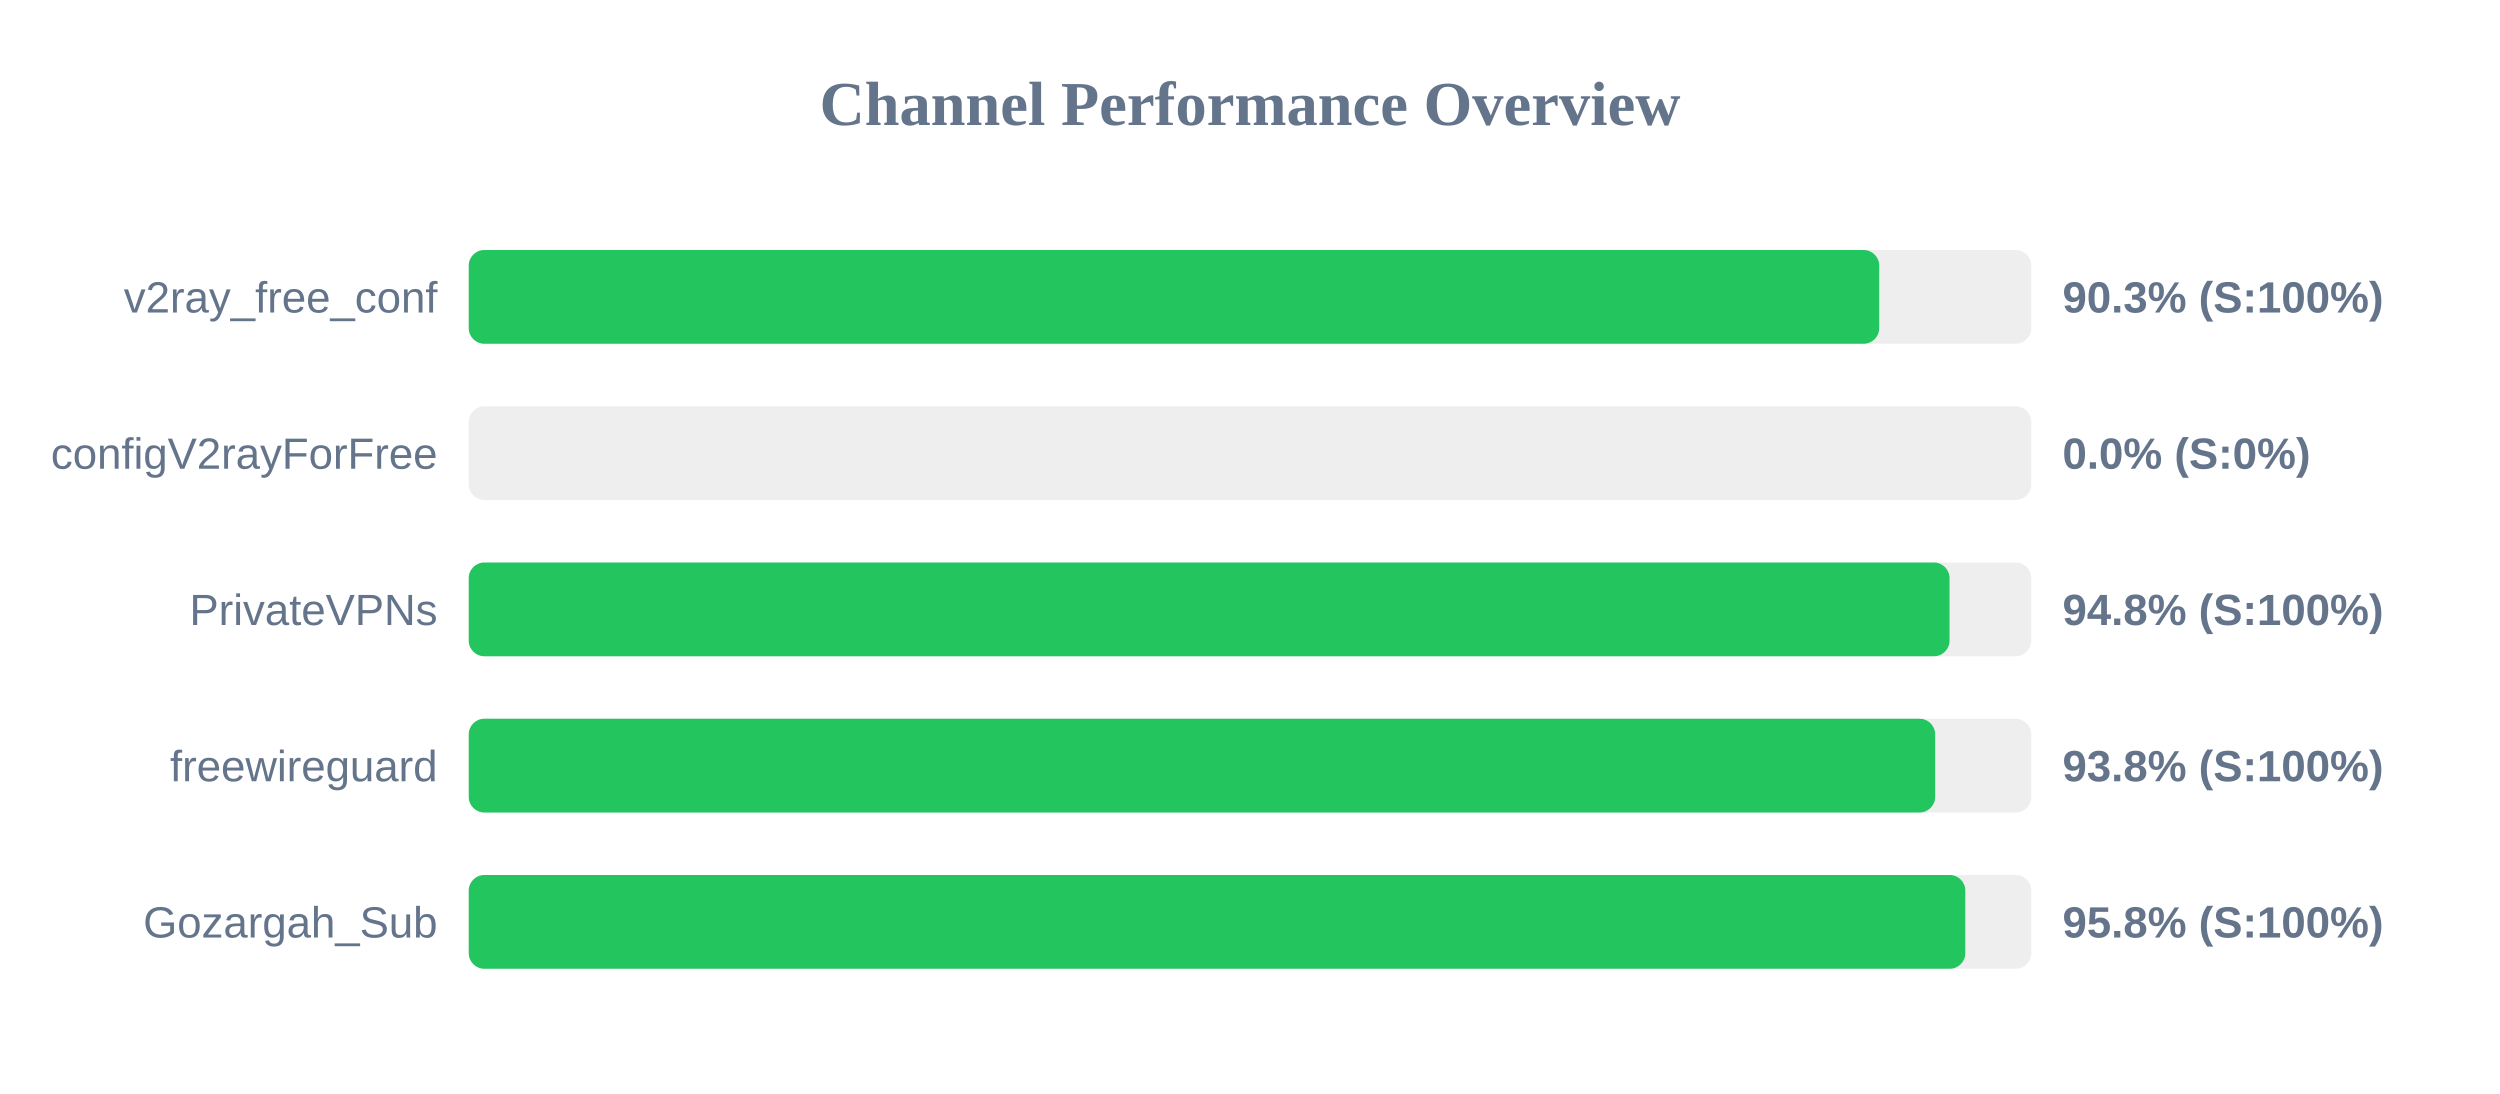
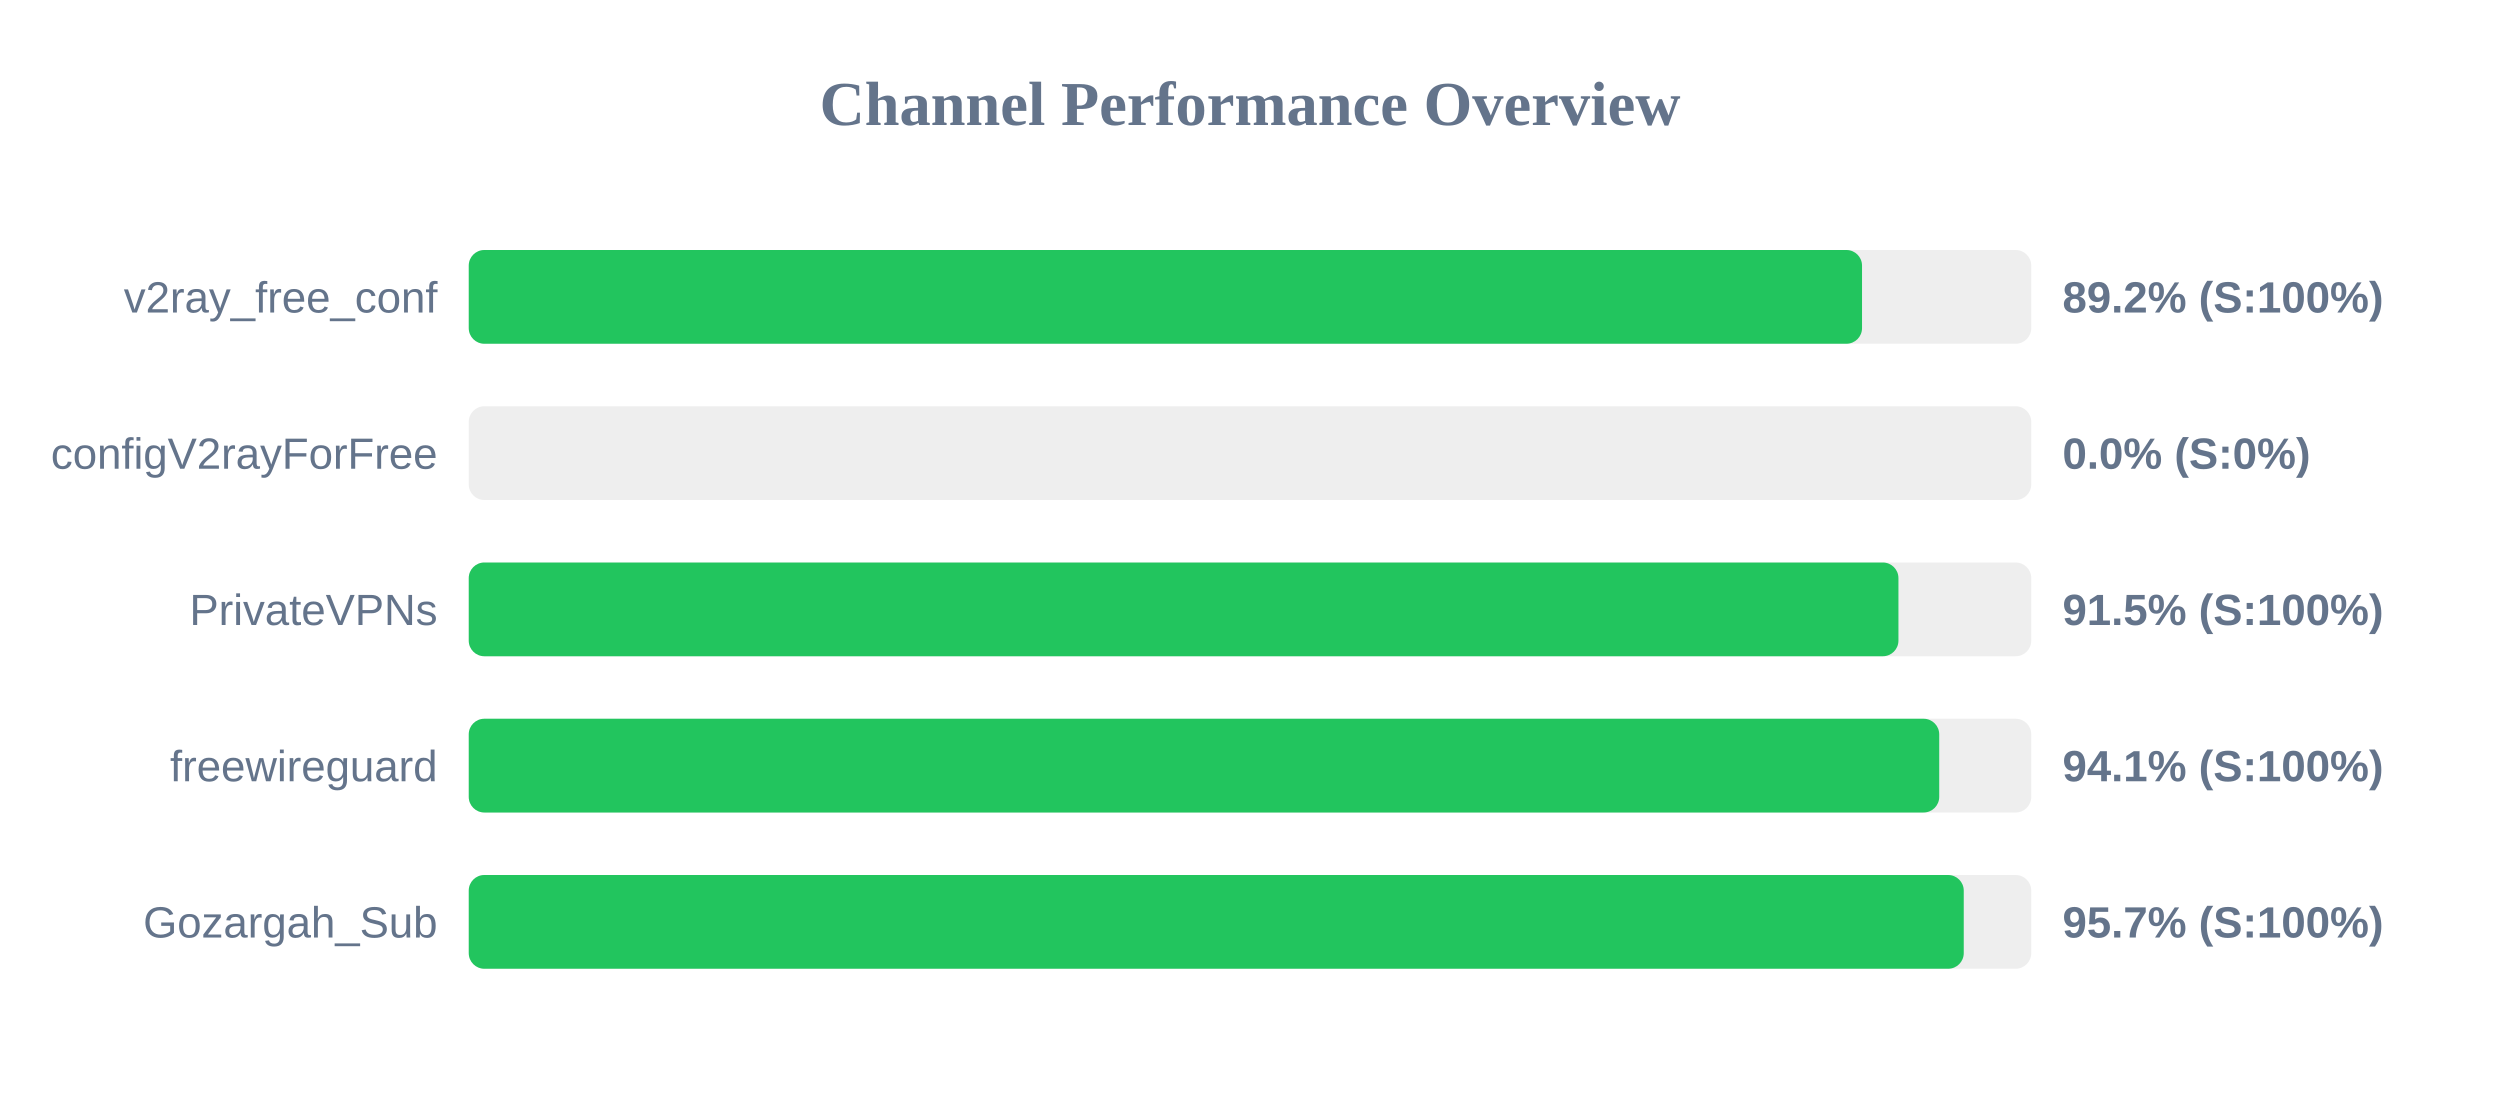
<svg xmlns="http://www.w3.org/2000/svg" width="800" height="350" version="1.1">
  <style>
        .row { font: 14px Arial; fill: #64748b; }
        .score { font: bold 14px Arial; fill: #64748b; }
    </style>
  <text x="400" y="40" text-anchor="middle" font-size="20px" font-weight="bold" fill="#64748b">Channel Performance Overview</text>
  <rect x="150" y="80" width="500" height="30" fill="#eee" rx="5" />
-   <rect x="150" y="80" width="451.35" height="30" fill="#22c55e" rx="5" />
+   <rect x="150" y="80" width="445.85" height="30" fill="#22c55e" rx="5" />
  <text x="140" y="100" text-anchor="end" class="row">v2ray_free_conf</text>
-   <text x="660" y="100" text-anchor="start" class="score">90.3% (S:100%)</text>
+   <text x="660" y="100" text-anchor="start" class="score">89.2% (S:100%)</text>
  <rect x="150" y="130" width="500" height="30" fill="#eee" rx="5" />
  <rect x="150" y="130" width="0.0" height="30" fill="#ef4444" rx="5" />
  <text x="140" y="150" text-anchor="end" class="row">configV2rayForFree</text>
  <text x="660" y="150" text-anchor="start" class="score">0.0% (S:0%)</text>
  <rect x="150" y="180" width="500" height="30" fill="#eee" rx="5" />
-   <rect x="150" y="180" width="473.85" height="30" fill="#22c55e" rx="5" />
+   <rect x="150" y="180" width="457.5" height="30" fill="#22c55e" rx="5" />
  <text x="140" y="200" text-anchor="end" class="row">PrivateVPNs</text>
-   <text x="660" y="200" text-anchor="start" class="score">94.8% (S:100%)</text>
+   <text x="660" y="200" text-anchor="start" class="score">91.5% (S:100%)</text>
  <rect x="150" y="230" width="500" height="30" fill="#eee" rx="5" />
-   <rect x="150" y="230" width="469.25" height="30" fill="#22c55e" rx="5" />
+   <rect x="150" y="230" width="470.55" height="30" fill="#22c55e" rx="5" />
  <text x="140" y="250" text-anchor="end" class="row">freewireguard</text>
-   <text x="660" y="250" text-anchor="start" class="score">93.8% (S:100%)</text>
+   <text x="660" y="250" text-anchor="start" class="score">94.1% (S:100%)</text>
  <rect x="150" y="280" width="500" height="30" fill="#eee" rx="5" />
-   <rect x="150" y="280" width="478.9" height="30" fill="#22c55e" rx="5" />
+   <rect x="150" y="280" width="478.4" height="30" fill="#22c55e" rx="5" />
  <text x="140" y="300" text-anchor="end" class="row">Gozargah_Sub</text>
-   <text x="660" y="300" text-anchor="start" class="score">95.8% (S:100%)</text>
+   <text x="660" y="300" text-anchor="start" class="score">95.7% (S:100%)</text>
</svg>
